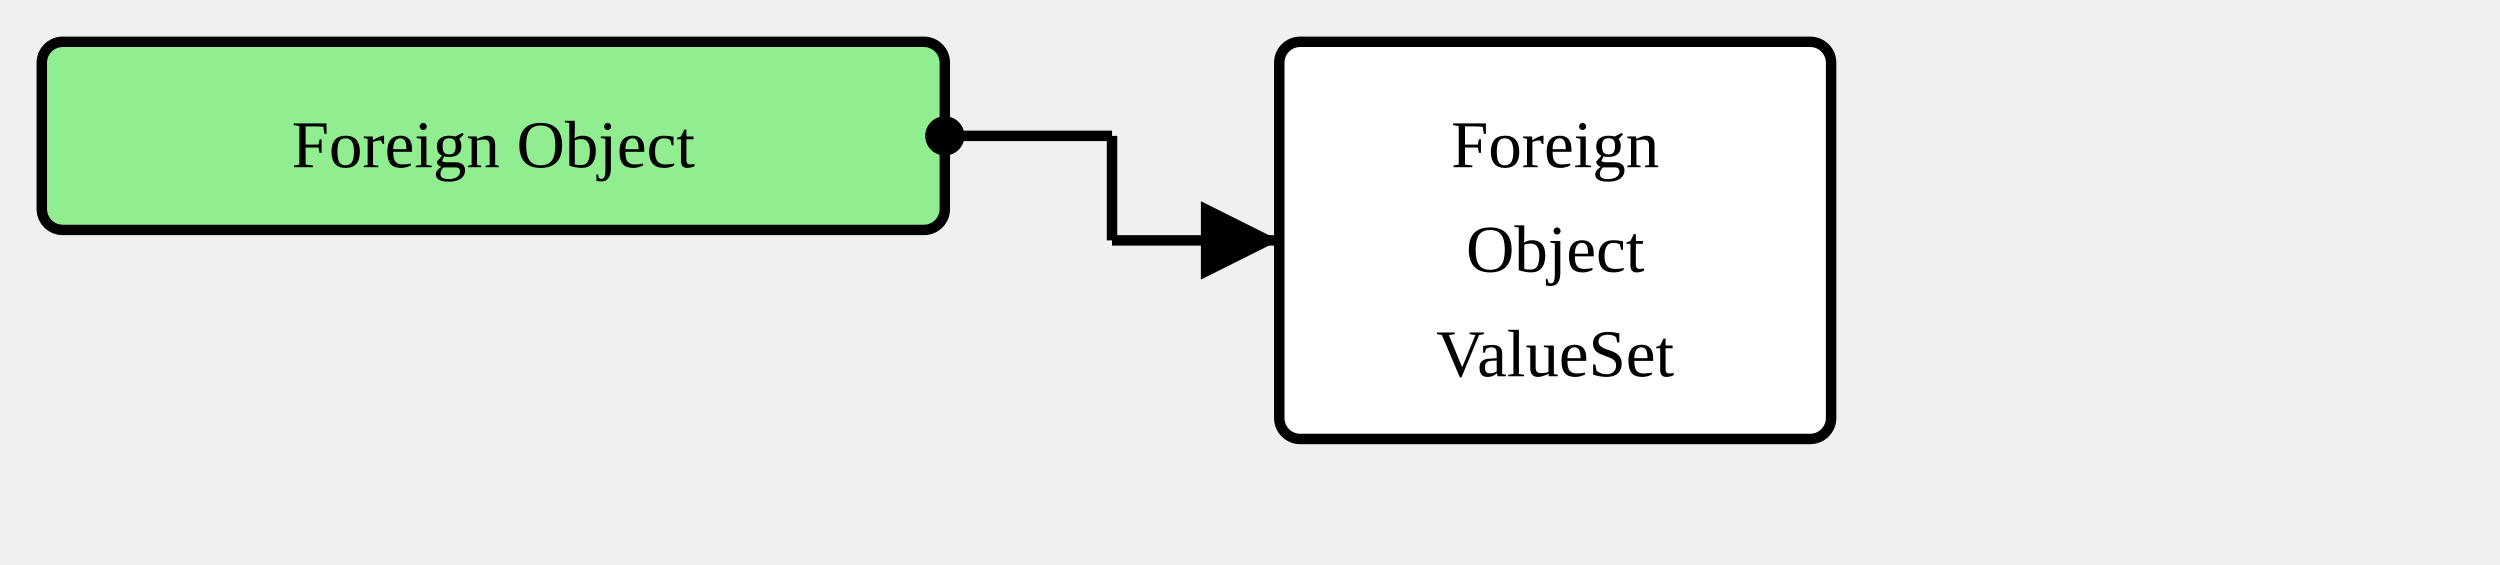
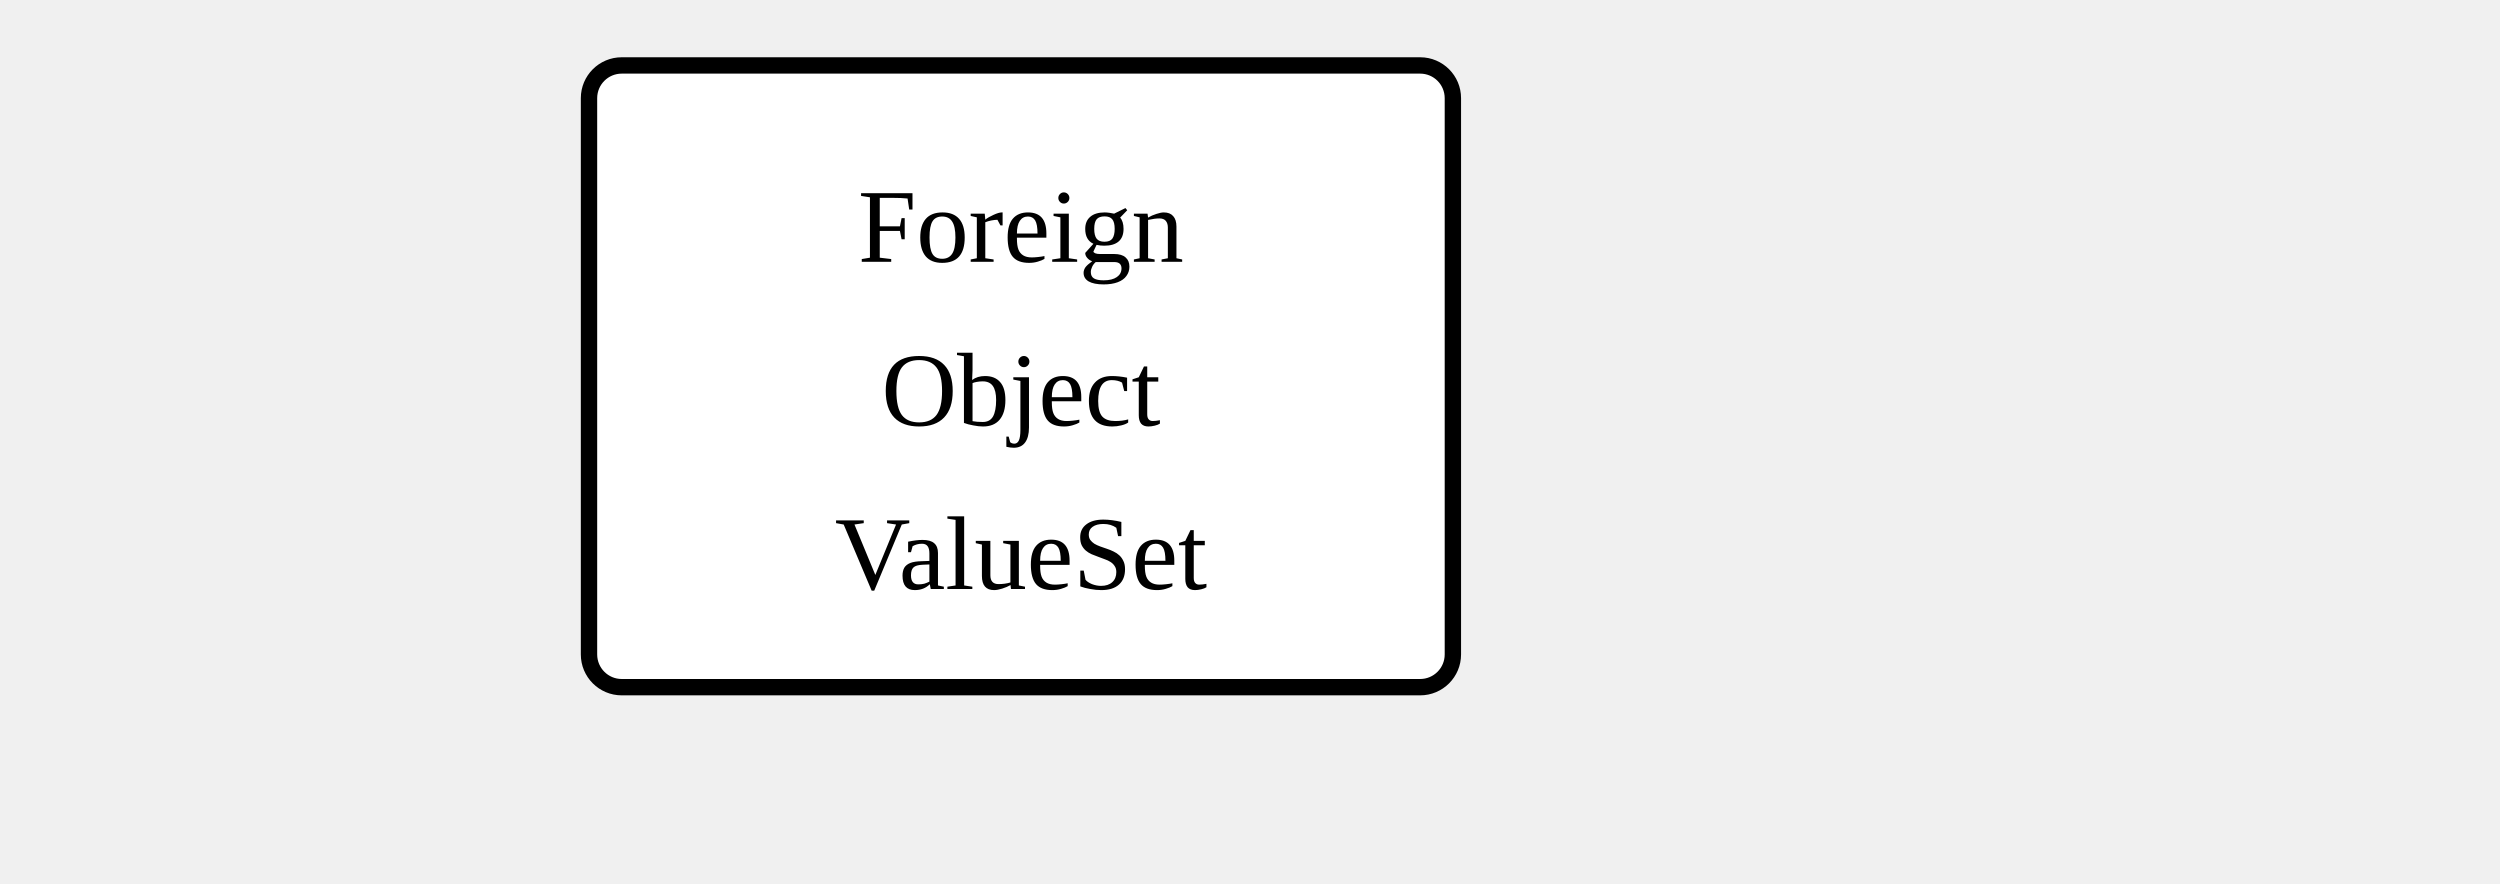
- <svg xmlns="http://www.w3.org/2000/svg" version="1.1" width="448.5" height="101.25">
+ <svg xmlns="http://www.w3.org/2000/svg" version="1.1" width="286.5" height="101.25">
  <defs>
    <marker id="arrowStart" markerWidth="3.75" markerHeight="3.75" markerUnits="px" refX="1.875" refY="1.875">
      <circle fill="Black" stroke-width="0" cx="1.875" cy="1.875" r="1.875" />
    </marker>
    <marker id="arrowEnd" markerWidth="7.5" markerHeight="7.5" markerUnits="px" refX="7.5" refY="3.75">
      <polygon fill="Black" stroke-width="0" points="0 0 7.5 3.75 0 7.5" />
    </marker>
  </defs>
+   <g />
  <g>
-     <g transform="translate(7.5 7.5)">
-       <rect fill="LightGreen" stroke="Black" stroke-width="1.875" x="0" y="0" width="162" height="33.75" rx="3.75" ry="3.75" />
-       <a href="./StructureDefinition-MGAbnormalityForeignObject.html" target="_blank">
-         <text x="81" y="22.5" text-anchor="middle">Foreign Object</text>
-       </a>
-     </g>
-     <line stroke="Black" stroke-width="1.875" marker-end="url(#arrowEnd)" x1="199.5" y1="43.125" x2="229.5" y2="43.125" />
-     <line stroke="Black" stroke-width="1.875" marker-start="url(#arrowStart)" x1="169.5" y1="24.375" x2="199.5" y2="24.375" />
-     <line stroke="Black" stroke-width="1.875" x1="199.5" y1="24.375" x2="199.5" y2="43.125" />
-   </g>
-   <g>
-     <g transform="translate(229.5 7.5)">
+     <g transform="translate(67.5 7.5)">
      <rect fill="White" stroke="Black" stroke-width="1.875" x="0" y="0" width="99" height="71.25" rx="3.75" ry="3.75" />
      <text x="49.5" y="22.5" text-anchor="middle">Foreign</text>
      <text x="49.5" y="41.25" text-anchor="middle">Object</text>
      <text x="49.5" y="60" text-anchor="middle">ValueSet</text>
    </g>
  </g>
  <g />
</svg>
